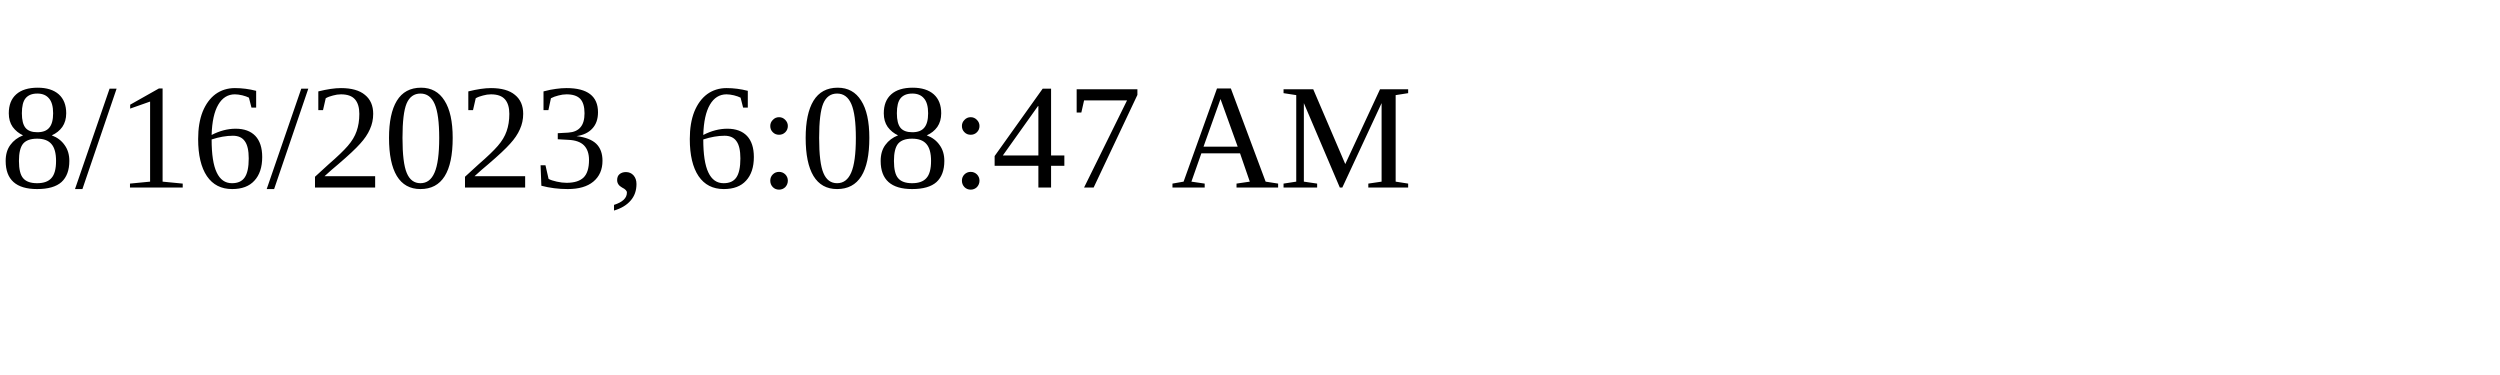
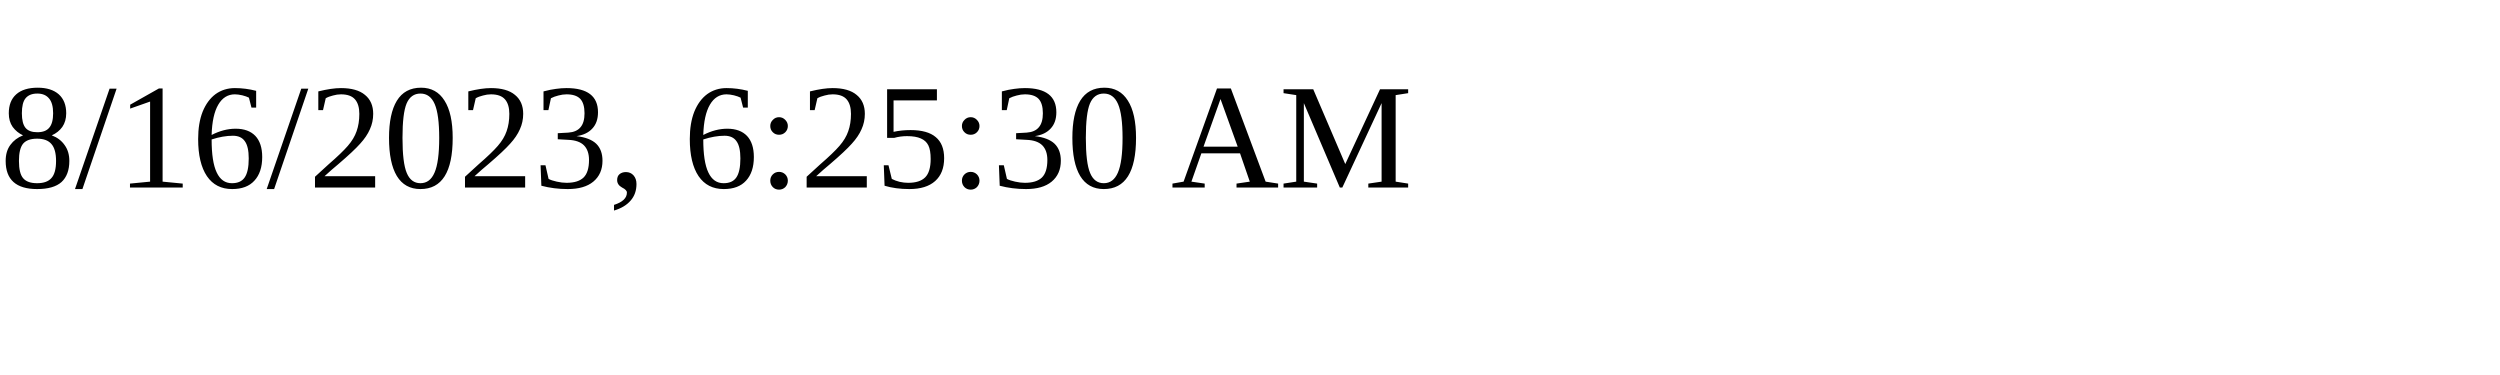
<svg xmlns="http://www.w3.org/2000/svg" height="30" width="200">
-   <text x="0" y="15">8/16/2023, 6:08:47 AM</text>
+   <text x="0" y="15">8/16/2023, 6:25:30 AM</text>
</svg>
